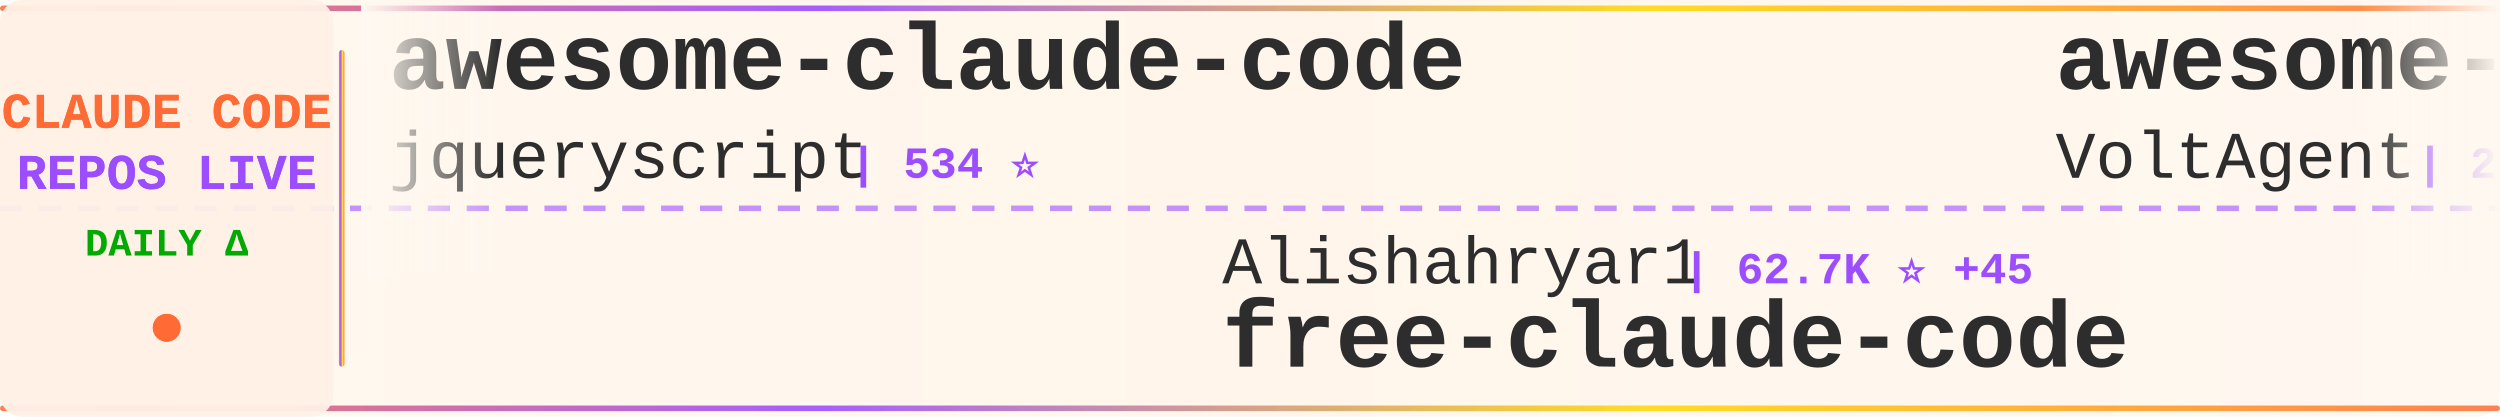
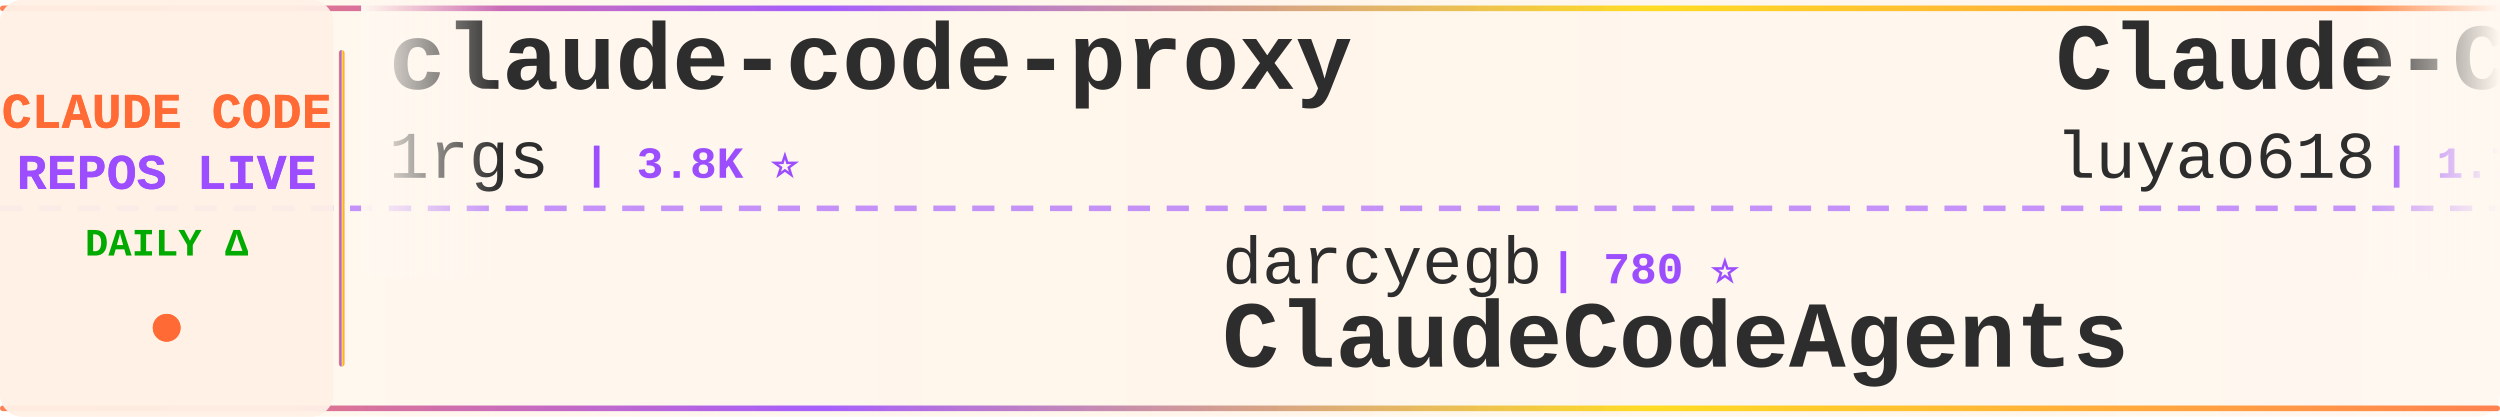
<svg xmlns="http://www.w3.org/2000/svg" width="900" height="150">
  <defs>
    <linearGradient id="tickerBg" x1="0%" y1="0%" x2="100%" y2="0%">
      <stop offset="0%" style="stop-color:#fff8f0;stop-opacity:0.98" />
      <stop offset="50%" style="stop-color:#fff5eb;stop-opacity:1" />
      <stop offset="100%" style="stop-color:#fff8f0;stop-opacity:0.98" />
    </linearGradient>
    <linearGradient id="borderGrad" x1="0%" y1="0%" x2="100%" y2="0%">
      <stop offset="0%" style="stop-color:#FF6B35;stop-opacity:0.85">
        <animate attributeName="stop-opacity" values="0.85;1;0.85" dur="2s" repeatCount="indefinite" />
      </stop>
      <stop offset="33%" style="stop-color:#9C4EFF;stop-opacity:0.9">
        <animate attributeName="stop-opacity" values="0.9;1;0.9" dur="2.2s" repeatCount="indefinite" />
      </stop>
      <stop offset="66%" style="stop-color:#FFD700;stop-opacity:0.85">
        <animate attributeName="stop-opacity" values="0.85;1;0.85" dur="1.8s" repeatCount="indefinite" />
      </stop>
      <stop offset="100%" style="stop-color:#FF6B35;stop-opacity:0.85">
        <animate attributeName="stop-opacity" values="0.85;1;0.85" dur="2s" repeatCount="indefinite" />
      </stop>
    </linearGradient>
    <filter id="textGlow">
      <feGaussianBlur stdDeviation="0.15" result="coloredBlur" />
      <feMerge>
        <feMergeNode in="coloredBlur" />
        <feMergeNode in="SourceGraphic" />
      </feMerge>
    </filter>
    <filter id="metricGlow">
      <feGaussianBlur stdDeviation="0.2" result="coloredBlur" />
      <feMerge>
        <feMergeNode in="coloredBlur" />
        <feMergeNode in="SourceGraphic" />
      </feMerge>
    </filter>
    <linearGradient id="leftFade" x1="0%" y1="0%" x2="100%" y2="0%">
      <stop offset="0%" style="stop-color:#fff8f0;stop-opacity:1" />
      <stop offset="100%" style="stop-color:#fff8f0;stop-opacity:0" />
    </linearGradient>
    <linearGradient id="rightFade" x1="0%" y1="0%" x2="100%" y2="0%">
      <stop offset="0%" style="stop-color:#fff8f0;stop-opacity:0" />
      <stop offset="100%" style="stop-color:#fff8f0;stop-opacity:1" />
    </linearGradient>
  </defs>
  <rect width="900" height="150" fill="url(#tickerBg)" rx="8" />
  <rect x="0" y="2" width="900" height="2" fill="url(#borderGrad)" rx="1" />
  <rect x="0" y="146" width="900" height="2" fill="url(#borderGrad)" rx="1" />
  <line x1="0" y1="75" x2="900" y2="75" stroke="#9C4EFF" stroke-width="2" stroke-dasharray="8 6" opacity="0.6" />
  <rect x="0" y="0" width="120" height="150" fill="#fff0e6" opacity="0.95" rx="8" />
  <text x="60" y="46" font-family="'Courier New', monospace" font-size="18" font-weight="bold" fill="#FF6B35" text-anchor="middle" filter="url(#textGlow)">
    CLAUDE CODE
  </text>
  <text x="60" y="68" font-family="'Courier New', monospace" font-size="18" font-weight="bold" fill="#9C4EFF" text-anchor="middle" filter="url(#textGlow)">
    REPOS LIVE
  </text>
  <text x="60" y="92" font-family="'Courier New', monospace" font-size="14" font-weight="bold" fill="#00aa00" text-anchor="middle">
    DAILY Δ
  </text>
  <circle cx="60" cy="118" r="5" fill="#FF6B35" filter="url(#metricGlow)">
    <animate attributeName="r" values="4;6;4" dur="1.5s" repeatCount="indefinite" />
    <animate attributeName="opacity" values="0.6;1;0.6" dur="1.5s" repeatCount="indefinite" />
  </circle>
  <rect x="122" y="18" width="2" height="114" fill="url(#borderGrad)" rx="1" />
  <clipPath id="tickerClip">
    <rect x="130" y="0" width="770" height="150" />
  </clipPath>
  <g clip-path="url(#tickerClip)">
    <g id="tickerItems">
      <animateTransform attributeName="transform" attributeType="XML" type="translate" from="0 0" to="-3000 0" dur="54s" repeatCount="indefinite" />
      <g transform="translate(0, 0)">
-         <text x="140" y="32" font-family="'Courier New', monospace" font-size="34" font-weight="bold" fill="#2d2d2d">awesome-claude-code</text>
-         <text x="140" y="64" font-family="'Courier New', monospace" font-size="24" font-weight="normal" fill="#2d2d2d" opacity="1.0">jqueryscript</text>
-         <text x="306" y="64" font-family="'Courier New', monospace" font-size="16" font-weight="bold" fill="#9C4EFF"> | 534 ⭐</text>
+         <text x="140" y="32" font-family="'Courier New', monospace" font-size="34" font-weight="bold" fill="#2d2d2d">claude-code-proxy</text>
+         <text x="140" y="64" font-family="'Courier New', monospace" font-size="24" font-weight="normal" fill="#2d2d2d" opacity="1.0">1rgs</text>
+         <text x="210" y="64" font-family="'Courier New', monospace" font-size="16" font-weight="bold" fill="#9C4EFF"> | 3.8K ⭐</text>
      </g>
      <g transform="translate(300, 0)">
-         <text x="140" y="102" font-family="'Courier New', monospace" font-size="24" font-weight="normal" fill="#2d2d2d" opacity="1.0">Alishahryar1</text>
-         <text x="306" y="102" font-family="'Courier New', monospace" font-size="16" font-weight="bold" fill="#9C4EFF"> | 62.7K ⭐ +45</text>
-         <text x="140" y="132" font-family="'Courier New', monospace" font-size="34" font-weight="bold" fill="#2d2d2d">free-claude-code</text>
+         <text x="140" y="102" font-family="'Courier New', monospace" font-size="24" font-weight="normal" fill="#2d2d2d" opacity="1.0">darcyegb</text>
+         <text x="258" y="102" font-family="'Courier New', monospace" font-size="16" font-weight="bold" fill="#9C4EFF"> | 780 ⭐</text>
+         <text x="140" y="132" font-family="'Courier New', monospace" font-size="34" font-weight="bold" fill="#2d2d2d">ClaudeCodeAgents</text>
      </g>
      <g transform="translate(600, 0)">
-         <text x="140" y="32" font-family="'Courier New', monospace" font-size="34" font-weight="bold" fill="#2d2d2d">awesome-claude-code-suba...</text>
-         <text x="140" y="64" font-family="'Courier New', monospace" font-size="24" font-weight="normal" fill="#2d2d2d" opacity="1.0">VoltAgent</text>
-         <text x="270" y="64" font-family="'Courier New', monospace" font-size="16" font-weight="bold" fill="#9C4EFF"> | 26.0K ⭐ +2</text>
+         <text x="140" y="32" font-family="'Courier New', monospace" font-size="34" font-weight="bold" fill="#2d2d2d">Claude-Code-Source-Study</text>
+         <text x="140" y="64" font-family="'Courier New', monospace" font-size="24" font-weight="normal" fill="#2d2d2d" opacity="1.0">luyao618</text>
+         <text x="258" y="64" font-family="'Courier New', monospace" font-size="16" font-weight="bold" fill="#9C4EFF"> | 1.7K ⭐</text>
      </g>
      <g transform="translate(900, 0)">
-         <text x="140" y="102" font-family="'Courier New', monospace" font-size="24" font-weight="normal" fill="#2d2d2d" opacity="1.0">pengchengneo</text>
-         <text x="306" y="102" font-family="'Courier New', monospace" font-size="16" font-weight="bold" fill="#9C4EFF"> | 1.8K ⭐</text>
-         <text x="140" y="132" font-family="'Courier New', monospace" font-size="34" font-weight="bold" fill="#2d2d2d">Claude-Code</text>
+         <text x="140" y="102" font-family="'Courier New', monospace" font-size="24" font-weight="normal" fill="#2d2d2d" opacity="1.0">Piebald-AI</text>
+         <text x="282" y="102" font-family="'Courier New', monospace" font-size="16" font-weight="bold" fill="#9C4EFF"> | 13.0K ⭐ +3</text>
+         <text x="140" y="132" font-family="'Courier New', monospace" font-size="34" font-weight="bold" fill="#2d2d2d">claude-code-system-promp...</text>
      </g>
      <g transform="translate(1200, 0)">
-         <text x="140" y="32" font-family="'Courier New', monospace" font-size="34" font-weight="bold" fill="#2d2d2d">claude-code-webui</text>
-         <text x="140" y="64" font-family="'Courier New', monospace" font-size="24" font-weight="normal" fill="#2d2d2d" opacity="1.0">sugyan</text>
-         <text x="234" y="64" font-family="'Courier New', monospace" font-size="16" font-weight="bold" fill="#9C4EFF"> | 1.1K ⭐</text>
+         <text x="140" y="32" font-family="'Courier New', monospace" font-size="34" font-weight="bold" fill="#2d2d2d">claude_codex_bridge</text>
+         <text x="140" y="64" font-family="'Courier New', monospace" font-size="24" font-weight="normal" fill="#2d2d2d" opacity="1.0">SeemSeam</text>
+         <text x="258" y="64" font-family="'Courier New', monospace" font-size="16" font-weight="bold" fill="#9C4EFF"> | 3.6K ⭐ +2</text>
      </g>
      <g transform="translate(1500, 0)">
-         <text x="140" y="102" font-family="'Courier New', monospace" font-size="24" font-weight="normal" fill="#2d2d2d" opacity="1.0">LING71671</text>
-         <text x="270" y="102" font-family="'Courier New', monospace" font-size="16" font-weight="bold" fill="#9C4EFF"> | 973 ⭐</text>
-         <text x="140" y="132" font-family="'Courier New', monospace" font-size="34" font-weight="bold" fill="#2d2d2d">Open-ClaudeCode</text>
+         <text x="140" y="102" font-family="'Courier New', monospace" font-size="24" font-weight="normal" fill="#2d2d2d" opacity="1.0">feiskyer</text>
+         <text x="258" y="102" font-family="'Courier New', monospace" font-size="16" font-weight="bold" fill="#9C4EFF"> | 1.7K ⭐</text>
+         <text x="140" y="132" font-family="'Courier New', monospace" font-size="34" font-weight="bold" fill="#2d2d2d">claude-code-settings</text>
      </g>
      <g transform="translate(1800, 0)">
-         <text x="140" y="32" font-family="'Courier New', monospace" font-size="34" font-weight="bold" fill="#2d2d2d">Claude-code</text>
-         <text x="140" y="64" font-family="'Courier New', monospace" font-size="24" font-weight="normal" fill="#2d2d2d" opacity="1.0">fazxes</text>
-         <text x="234" y="64" font-family="'Courier New', monospace" font-size="16" font-weight="bold" fill="#9C4EFF"> | 245 ⭐</text>
+         <text x="140" y="32" font-family="'Courier New', monospace" font-size="34" font-weight="bold" fill="#2d2d2d">claude-code-cli</text>
+         <text x="140" y="64" font-family="'Courier New', monospace" font-size="24" font-weight="normal" fill="#2d2d2d" opacity="1.0">huangserva</text>
+         <text x="282" y="64" font-family="'Courier New', monospace" font-size="16" font-weight="bold" fill="#9C4EFF"> | 629 ⭐</text>
      </g>
      <g transform="translate(2100, 0)">
-         <text x="140" y="102" font-family="'Courier New', monospace" font-size="24" font-weight="normal" fill="#2d2d2d" opacity="1.0">SeemSeam</text>
-         <text x="258" y="102" font-family="'Courier New', monospace" font-size="16" font-weight="bold" fill="#9C4EFF"> | 3.6K ⭐ +1</text>
-         <text x="140" y="132" font-family="'Courier New', monospace" font-size="34" font-weight="bold" fill="#2d2d2d">claude_codex_bridge</text>
+         <text x="140" y="102" font-family="'Courier New', monospace" font-size="24" font-weight="normal" fill="#2d2d2d" opacity="1.0">nicedreamzapp</text>
+         <text x="318" y="102" font-family="'Courier New', monospace" font-size="16" font-weight="bold" fill="#9C4EFF"> | 3.4K ⭐ -1</text>
+         <text x="140" y="132" font-family="'Courier New', monospace" font-size="34" font-weight="bold" fill="#2d2d2d">claude-code-local</text>
      </g>
      <g transform="translate(2400, 0)">
-         <text x="140" y="32" font-family="'Courier New', monospace" font-size="34" font-weight="bold" fill="#2d2d2d">claude-code-prompts</text>
-         <text x="140" y="64" font-family="'Courier New', monospace" font-size="24" font-weight="normal" fill="#2d2d2d" opacity="1.0">repowise-dev</text>
-         <text x="306" y="64" font-family="'Courier New', monospace" font-size="16" font-weight="bold" fill="#9C4EFF"> | 1.2K ⭐ -1</text>
+         <text x="140" y="32" font-family="'Courier New', monospace" font-size="34" font-weight="bold" fill="#2d2d2d">claude-code-action</text>
+         <text x="140" y="64" font-family="'Courier New', monospace" font-size="24" font-weight="normal" fill="#2d2d2d" opacity="1.0">anthropics</text>
+         <text x="282" y="64" font-family="'Courier New', monospace" font-size="16" font-weight="bold" fill="#9C4EFF"> | 9.6K ⭐ +6</text>
      </g>
      <g transform="translate(2700, 0)">
-         <text x="140" y="102" font-family="'Courier New', monospace" font-size="24" font-weight="normal" fill="#2d2d2d" opacity="1.0">musistudio</text>
-         <text x="282" y="102" font-family="'Courier New', monospace" font-size="16" font-weight="bold" fill="#9C4EFF"> | 37.8K ⭐ +6</text>
-         <text x="140" y="132" font-family="'Courier New', monospace" font-size="34" font-weight="bold" fill="#2d2d2d">claude-code-router</text>
+         <text x="140" y="102" font-family="'Courier New', monospace" font-size="24" font-weight="normal" fill="#2d2d2d" opacity="1.0">AprilNEA</text>
+         <text x="258" y="102" font-family="'Courier New', monospace" font-size="16" font-weight="bold" fill="#9C4EFF"> | 394 ⭐</text>
+         <text x="140" y="132" font-family="'Courier New', monospace" font-size="34" font-weight="bold" fill="#2d2d2d">claude-code-source</text>
      </g>
      <g transform="translate(3000, 0)">
-         <text x="140" y="32" font-family="'Courier New', monospace" font-size="34" font-weight="bold" fill="#2d2d2d">awesome-claude-code</text>
-         <text x="140" y="64" font-family="'Courier New', monospace" font-size="24" font-weight="normal" fill="#2d2d2d" opacity="1.0">jqueryscript</text>
-         <text x="306" y="64" font-family="'Courier New', monospace" font-size="16" font-weight="bold" fill="#9C4EFF"> | 534 ⭐</text>
+         <text x="140" y="32" font-family="'Courier New', monospace" font-size="34" font-weight="bold" fill="#2d2d2d">claude-code-proxy</text>
+         <text x="140" y="64" font-family="'Courier New', monospace" font-size="24" font-weight="normal" fill="#2d2d2d" opacity="1.0">1rgs</text>
+         <text x="210" y="64" font-family="'Courier New', monospace" font-size="16" font-weight="bold" fill="#9C4EFF"> | 3.8K ⭐</text>
      </g>
      <g transform="translate(3300, 0)">
-         <text x="140" y="102" font-family="'Courier New', monospace" font-size="24" font-weight="normal" fill="#2d2d2d" opacity="1.0">Alishahryar1</text>
-         <text x="306" y="102" font-family="'Courier New', monospace" font-size="16" font-weight="bold" fill="#9C4EFF"> | 62.7K ⭐ +45</text>
-         <text x="140" y="132" font-family="'Courier New', monospace" font-size="34" font-weight="bold" fill="#2d2d2d">free-claude-code</text>
+         <text x="140" y="102" font-family="'Courier New', monospace" font-size="24" font-weight="normal" fill="#2d2d2d" opacity="1.0">darcyegb</text>
+         <text x="258" y="102" font-family="'Courier New', monospace" font-size="16" font-weight="bold" fill="#9C4EFF"> | 780 ⭐</text>
+         <text x="140" y="132" font-family="'Courier New', monospace" font-size="34" font-weight="bold" fill="#2d2d2d">ClaudeCodeAgents</text>
      </g>
      <g transform="translate(3600, 0)">
-         <text x="140" y="32" font-family="'Courier New', monospace" font-size="34" font-weight="bold" fill="#2d2d2d">awesome-claude-code-suba...</text>
-         <text x="140" y="64" font-family="'Courier New', monospace" font-size="24" font-weight="normal" fill="#2d2d2d" opacity="1.0">VoltAgent</text>
-         <text x="270" y="64" font-family="'Courier New', monospace" font-size="16" font-weight="bold" fill="#9C4EFF"> | 26.0K ⭐ +2</text>
+         <text x="140" y="32" font-family="'Courier New', monospace" font-size="34" font-weight="bold" fill="#2d2d2d">Claude-Code-Source-Study</text>
+         <text x="140" y="64" font-family="'Courier New', monospace" font-size="24" font-weight="normal" fill="#2d2d2d" opacity="1.0">luyao618</text>
+         <text x="258" y="64" font-family="'Courier New', monospace" font-size="16" font-weight="bold" fill="#9C4EFF"> | 1.7K ⭐</text>
      </g>
      <g transform="translate(3900, 0)">
-         <text x="140" y="102" font-family="'Courier New', monospace" font-size="24" font-weight="normal" fill="#2d2d2d" opacity="1.0">pengchengneo</text>
-         <text x="306" y="102" font-family="'Courier New', monospace" font-size="16" font-weight="bold" fill="#9C4EFF"> | 1.8K ⭐</text>
-         <text x="140" y="132" font-family="'Courier New', monospace" font-size="34" font-weight="bold" fill="#2d2d2d">Claude-Code</text>
+         <text x="140" y="102" font-family="'Courier New', monospace" font-size="24" font-weight="normal" fill="#2d2d2d" opacity="1.0">Piebald-AI</text>
+         <text x="282" y="102" font-family="'Courier New', monospace" font-size="16" font-weight="bold" fill="#9C4EFF"> | 13.0K ⭐ +3</text>
+         <text x="140" y="132" font-family="'Courier New', monospace" font-size="34" font-weight="bold" fill="#2d2d2d">claude-code-system-promp...</text>
      </g>
    </g>
  </g>
  <rect x="130" y="0" width="50" height="100" fill="url(#leftFade)" />
  <rect x="850" y="0" width="50" height="100" fill="url(#rightFade)" />
</svg>
